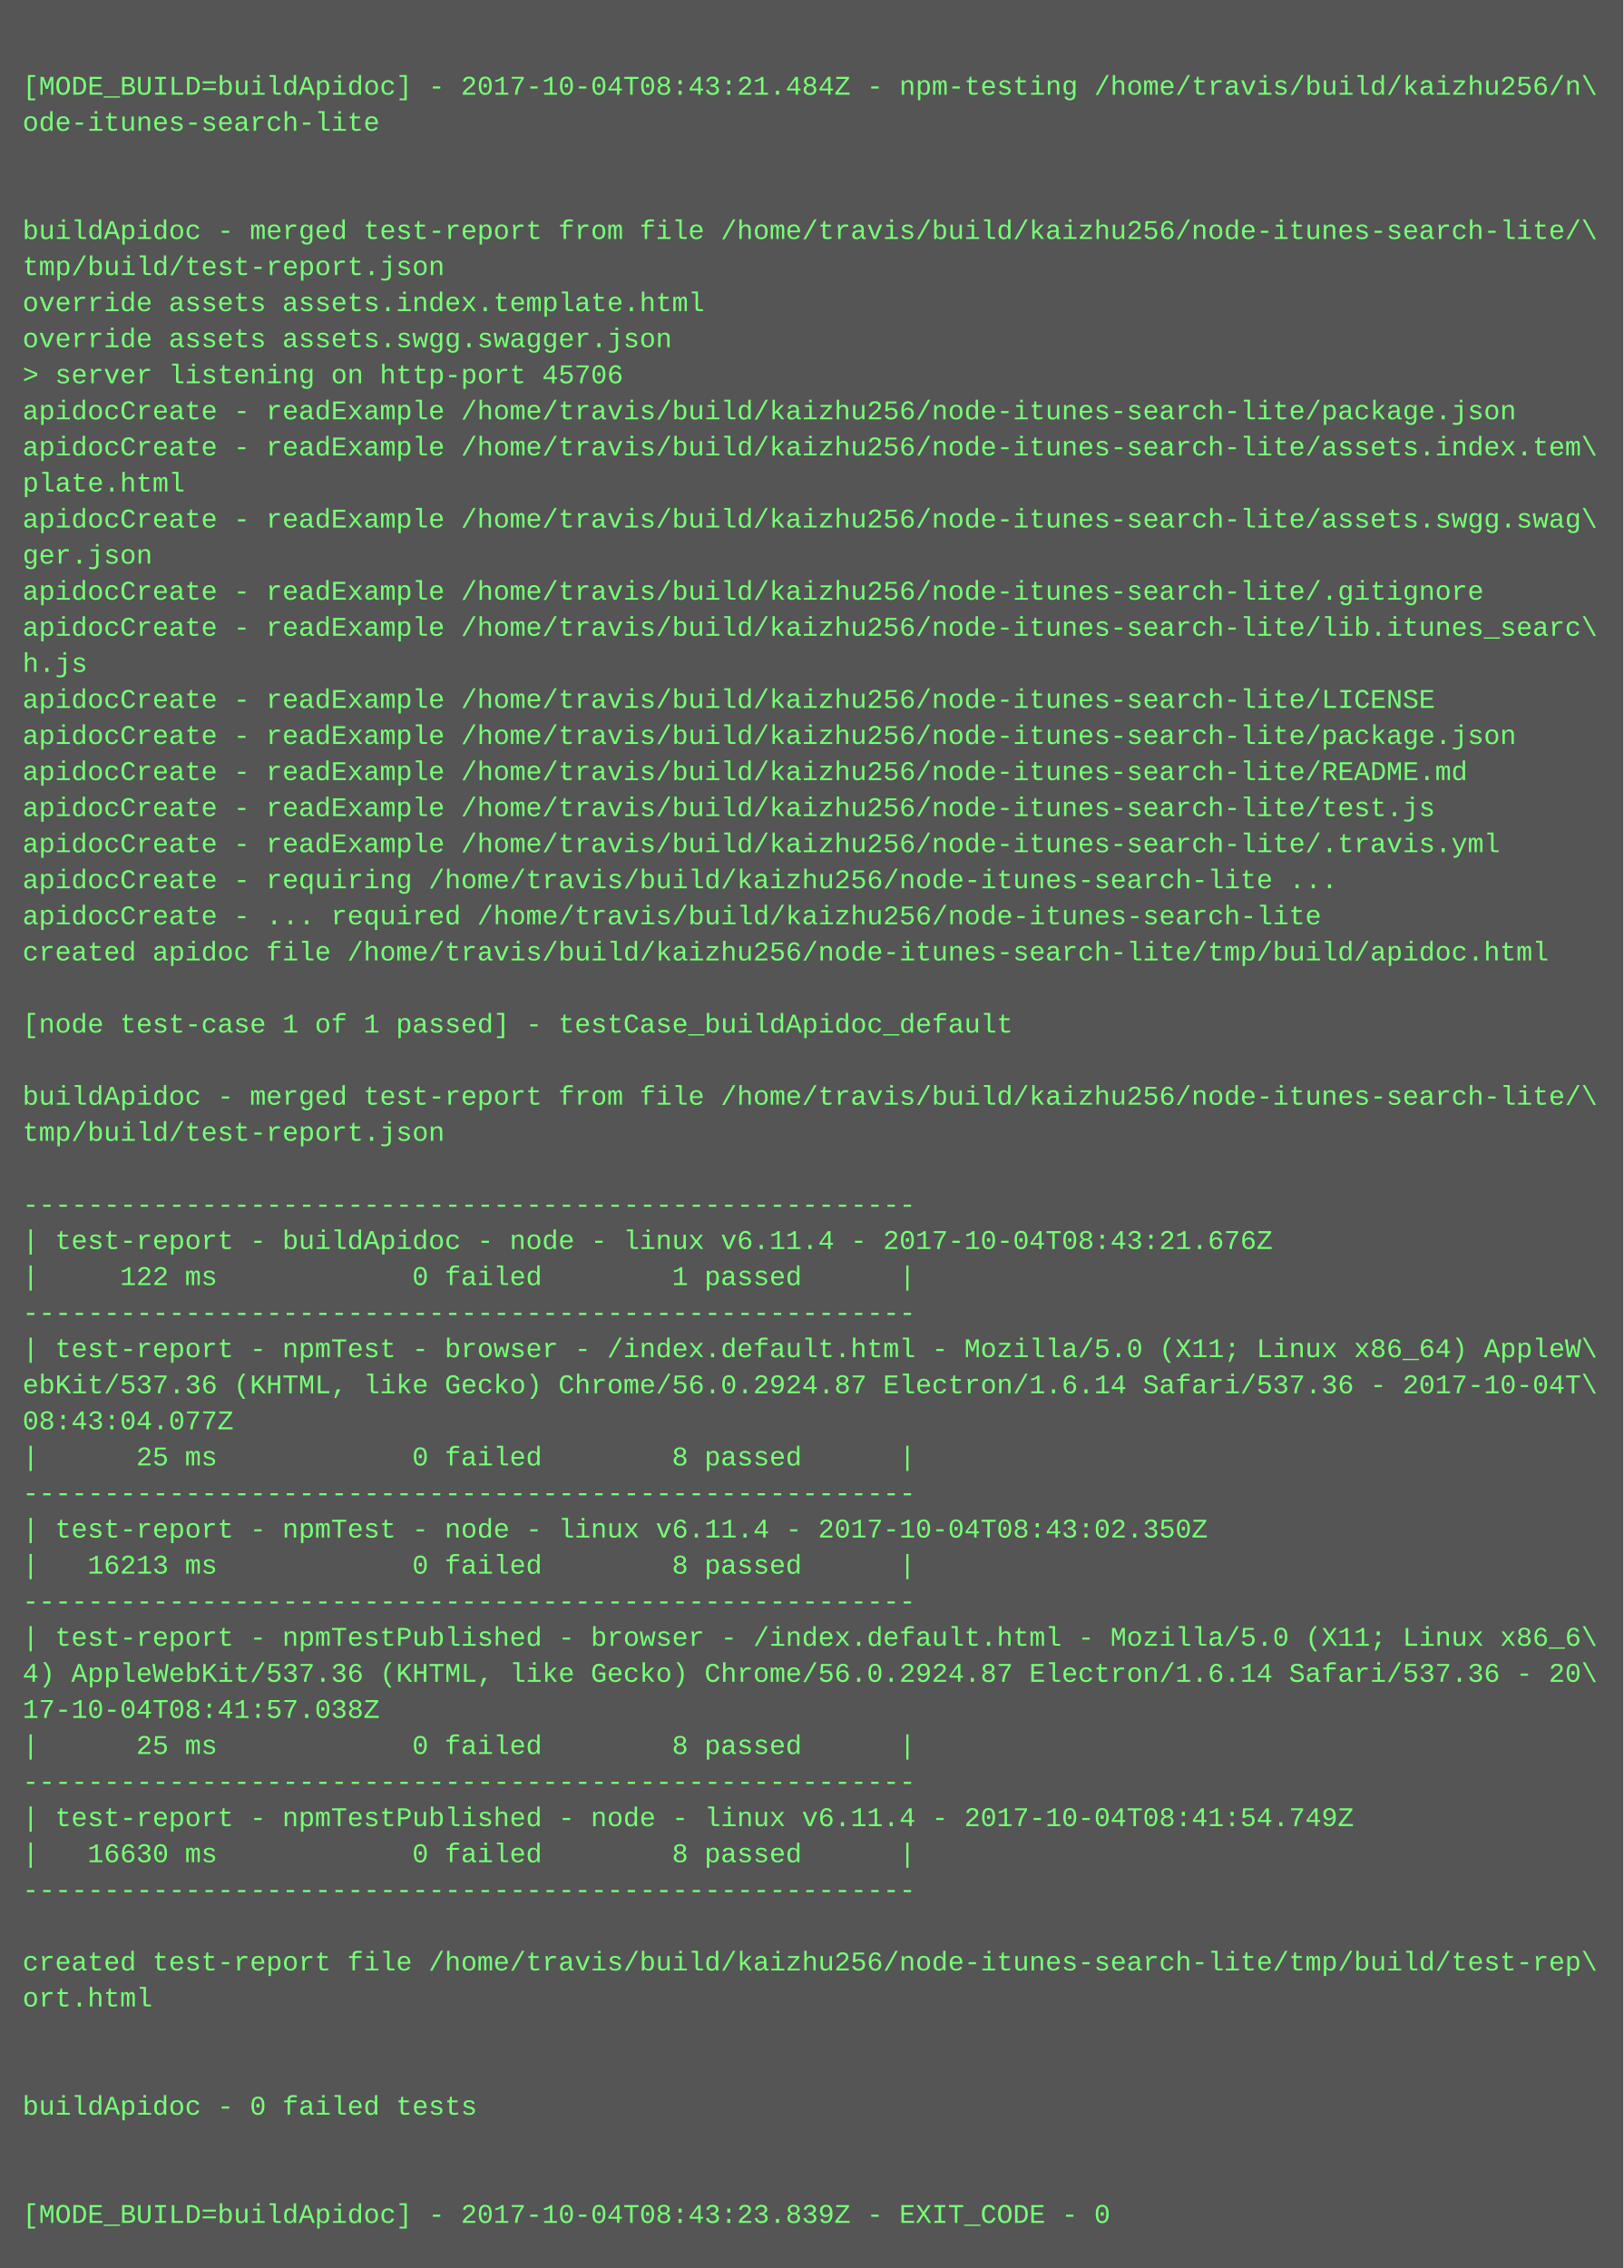
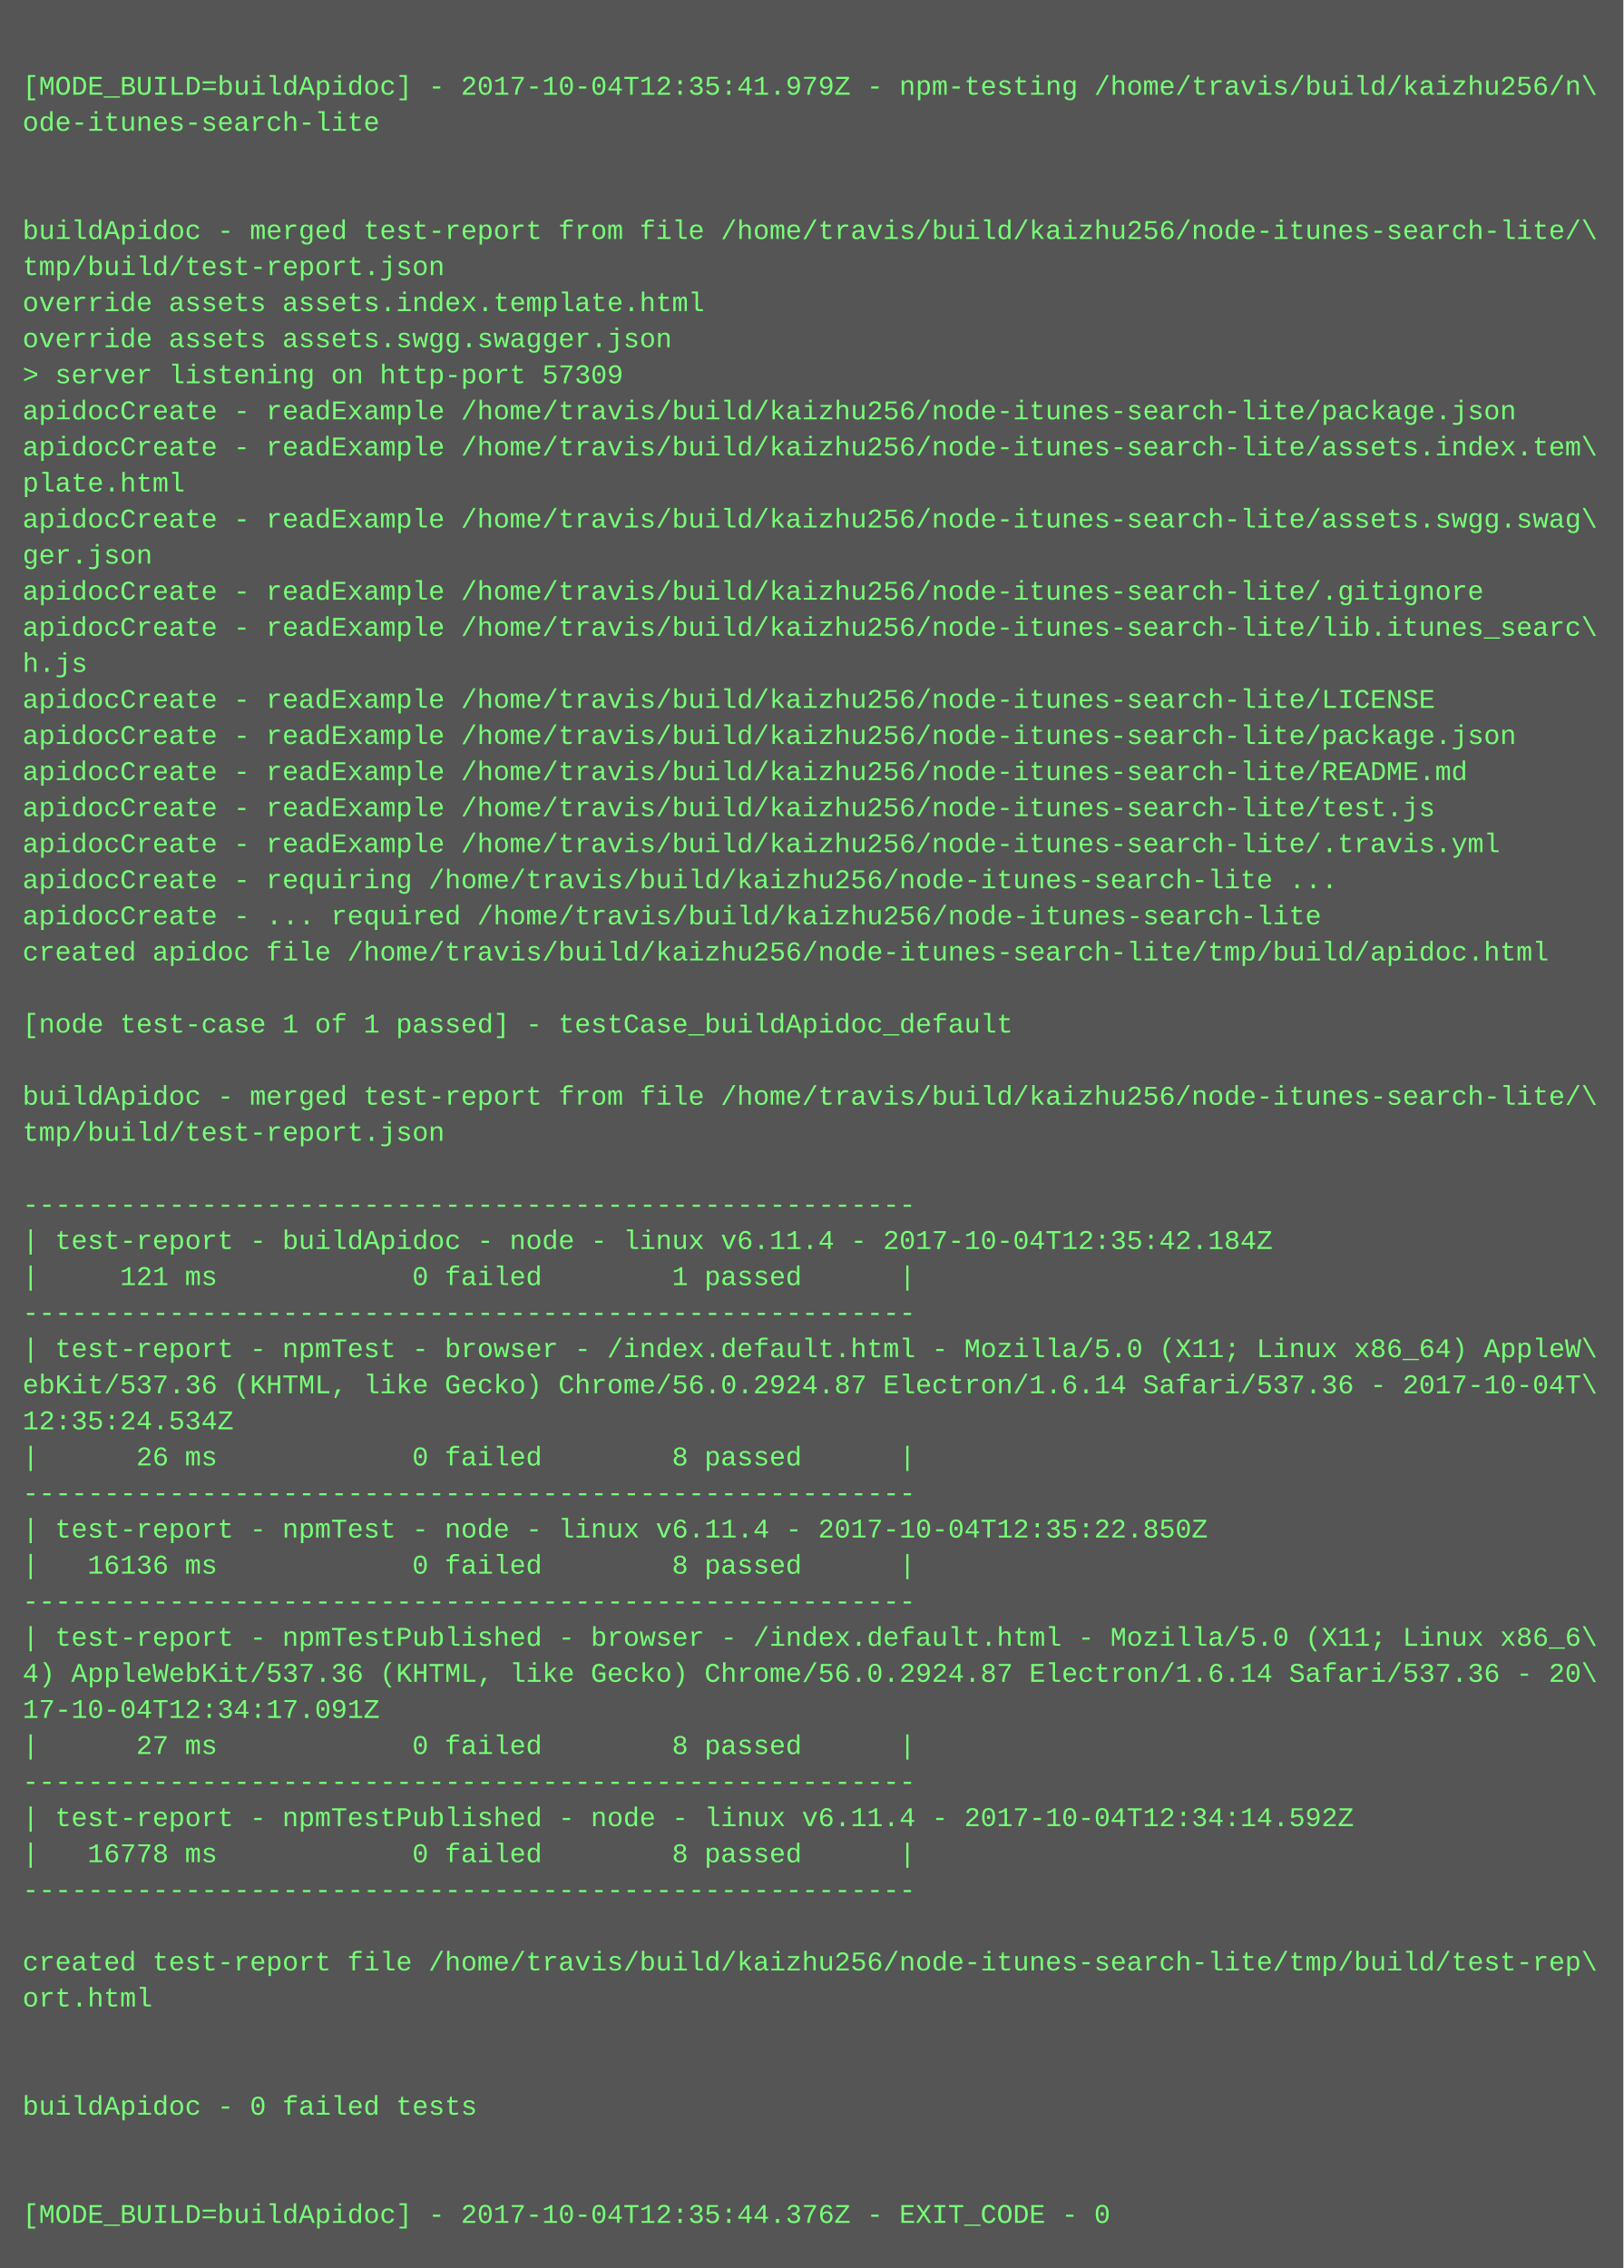
<svg xmlns="http://www.w3.org/2000/svg" height="1006" width="720">
  <rect height="1006" fill="#555" width="720" />
  <text fill="#7f7" font-family="Courier New" font-size="12" xml:space="preserve">
    <tspan x="10" y="26" />
-     <tspan x="10" y="42">[MODE_BUILD=buildApidoc] - 2017-10-04T08:43:21.484Z - npm-testing /home/travis/build/kaizhu256/n\</tspan>
+     <tspan x="10" y="42">[MODE_BUILD=buildApidoc] - 2017-10-04T12:35:41.979Z - npm-testing /home/travis/build/kaizhu256/n\</tspan>
    <tspan x="10" y="58">ode-itunes-search-lite</tspan>
    <tspan x="10" y="74" />
    <tspan x="10" y="90" />
    <tspan x="10" y="106">buildApidoc - merged test-report from file /home/travis/build/kaizhu256/node-itunes-search-lite/\</tspan>
    <tspan x="10" y="122">tmp/build/test-report.json</tspan>
    <tspan x="10" y="138">override assets assets.index.template.html</tspan>
    <tspan x="10" y="154">override assets assets.swgg.swagger.json</tspan>
-     <tspan x="10" y="170">&gt; server listening on http-port 45706</tspan>
+     <tspan x="10" y="170">&gt; server listening on http-port 57309</tspan>
    <tspan x="10" y="186">apidocCreate - readExample /home/travis/build/kaizhu256/node-itunes-search-lite/package.json</tspan>
    <tspan x="10" y="202">apidocCreate - readExample /home/travis/build/kaizhu256/node-itunes-search-lite/assets.index.tem\</tspan>
    <tspan x="10" y="218">plate.html</tspan>
    <tspan x="10" y="234">apidocCreate - readExample /home/travis/build/kaizhu256/node-itunes-search-lite/assets.swgg.swag\</tspan>
    <tspan x="10" y="250">ger.json</tspan>
    <tspan x="10" y="266">apidocCreate - readExample /home/travis/build/kaizhu256/node-itunes-search-lite/.gitignore</tspan>
    <tspan x="10" y="282">apidocCreate - readExample /home/travis/build/kaizhu256/node-itunes-search-lite/lib.itunes_searc\</tspan>
    <tspan x="10" y="298">h.js</tspan>
    <tspan x="10" y="314">apidocCreate - readExample /home/travis/build/kaizhu256/node-itunes-search-lite/LICENSE</tspan>
    <tspan x="10" y="330">apidocCreate - readExample /home/travis/build/kaizhu256/node-itunes-search-lite/package.json</tspan>
    <tspan x="10" y="346">apidocCreate - readExample /home/travis/build/kaizhu256/node-itunes-search-lite/README.md</tspan>
    <tspan x="10" y="362">apidocCreate - readExample /home/travis/build/kaizhu256/node-itunes-search-lite/test.js</tspan>
    <tspan x="10" y="378">apidocCreate - readExample /home/travis/build/kaizhu256/node-itunes-search-lite/.travis.yml</tspan>
    <tspan x="10" y="394">apidocCreate - requiring /home/travis/build/kaizhu256/node-itunes-search-lite ...</tspan>
    <tspan x="10" y="410">apidocCreate - ... required /home/travis/build/kaizhu256/node-itunes-search-lite</tspan>
    <tspan x="10" y="426">created apidoc file /home/travis/build/kaizhu256/node-itunes-search-lite/tmp/build/apidoc.html</tspan>
    <tspan x="10" y="442" />
    <tspan x="10" y="458">[node test-case 1 of 1 passed] - testCase_buildApidoc_default</tspan>
    <tspan x="10" y="474" />
    <tspan x="10" y="490">buildApidoc - merged test-report from file /home/travis/build/kaizhu256/node-itunes-search-lite/\</tspan>
    <tspan x="10" y="506">tmp/build/test-report.json</tspan>
    <tspan x="10" y="522" />
    <tspan x="10" y="538">-------------------------------------------------------</tspan>
-     <tspan x="10" y="554">| test-report - buildApidoc - node - linux v6.11.4 - 2017-10-04T08:43:21.676Z</tspan>
-     <tspan x="10" y="570">|     122 ms            0 failed        1 passed      |</tspan>
+     <tspan x="10" y="554">| test-report - buildApidoc - node - linux v6.11.4 - 2017-10-04T12:35:42.184Z</tspan>
+     <tspan x="10" y="570">|     121 ms            0 failed        1 passed      |</tspan>
    <tspan x="10" y="586">-------------------------------------------------------</tspan>
    <tspan x="10" y="602">| test-report - npmTest - browser - /index.default.html - Mozilla/5.0 (X11; Linux x86_64) AppleW\</tspan>
    <tspan x="10" y="618">ebKit/537.36 (KHTML, like Gecko) Chrome/56.0.2924.87 Electron/1.6.14 Safari/537.36 - 2017-10-04T\</tspan>
-     <tspan x="10" y="634">08:43:04.077Z</tspan>
-     <tspan x="10" y="650">|      25 ms            0 failed        8 passed      |</tspan>
+     <tspan x="10" y="634">12:35:24.534Z</tspan>
+     <tspan x="10" y="650">|      26 ms            0 failed        8 passed      |</tspan>
    <tspan x="10" y="666">-------------------------------------------------------</tspan>
-     <tspan x="10" y="682">| test-report - npmTest - node - linux v6.11.4 - 2017-10-04T08:43:02.350Z</tspan>
-     <tspan x="10" y="698">|   16213 ms            0 failed        8 passed      |</tspan>
+     <tspan x="10" y="682">| test-report - npmTest - node - linux v6.11.4 - 2017-10-04T12:35:22.850Z</tspan>
+     <tspan x="10" y="698">|   16136 ms            0 failed        8 passed      |</tspan>
    <tspan x="10" y="714">-------------------------------------------------------</tspan>
    <tspan x="10" y="730">| test-report - npmTestPublished - browser - /index.default.html - Mozilla/5.0 (X11; Linux x86_6\</tspan>
    <tspan x="10" y="746">4) AppleWebKit/537.36 (KHTML, like Gecko) Chrome/56.0.2924.87 Electron/1.6.14 Safari/537.36 - 20\</tspan>
-     <tspan x="10" y="762">17-10-04T08:41:57.038Z</tspan>
-     <tspan x="10" y="778">|      25 ms            0 failed        8 passed      |</tspan>
+     <tspan x="10" y="762">17-10-04T12:34:17.091Z</tspan>
+     <tspan x="10" y="778">|      27 ms            0 failed        8 passed      |</tspan>
    <tspan x="10" y="794">-------------------------------------------------------</tspan>
-     <tspan x="10" y="810">| test-report - npmTestPublished - node - linux v6.11.4 - 2017-10-04T08:41:54.749Z</tspan>
-     <tspan x="10" y="826">|   16630 ms            0 failed        8 passed      |</tspan>
+     <tspan x="10" y="810">| test-report - npmTestPublished - node - linux v6.11.4 - 2017-10-04T12:34:14.592Z</tspan>
+     <tspan x="10" y="826">|   16778 ms            0 failed        8 passed      |</tspan>
    <tspan x="10" y="842">-------------------------------------------------------</tspan>
    <tspan x="10" y="858" />
    <tspan x="10" y="874">created test-report file /home/travis/build/kaizhu256/node-itunes-search-lite/tmp/build/test-rep\</tspan>
    <tspan x="10" y="890">ort.html</tspan>
    <tspan x="10" y="906" />
    <tspan x="10" y="922" />
    <tspan x="10" y="938">buildApidoc - 0 failed tests</tspan>
    <tspan x="10" y="954" />
    <tspan x="10" y="970" />
-     <tspan x="10" y="986">[MODE_BUILD=buildApidoc] - 2017-10-04T08:43:23.839Z - EXIT_CODE - 0</tspan>
+     <tspan x="10" y="986">[MODE_BUILD=buildApidoc] - 2017-10-04T12:35:44.376Z - EXIT_CODE - 0</tspan>
  </text>
</svg>
